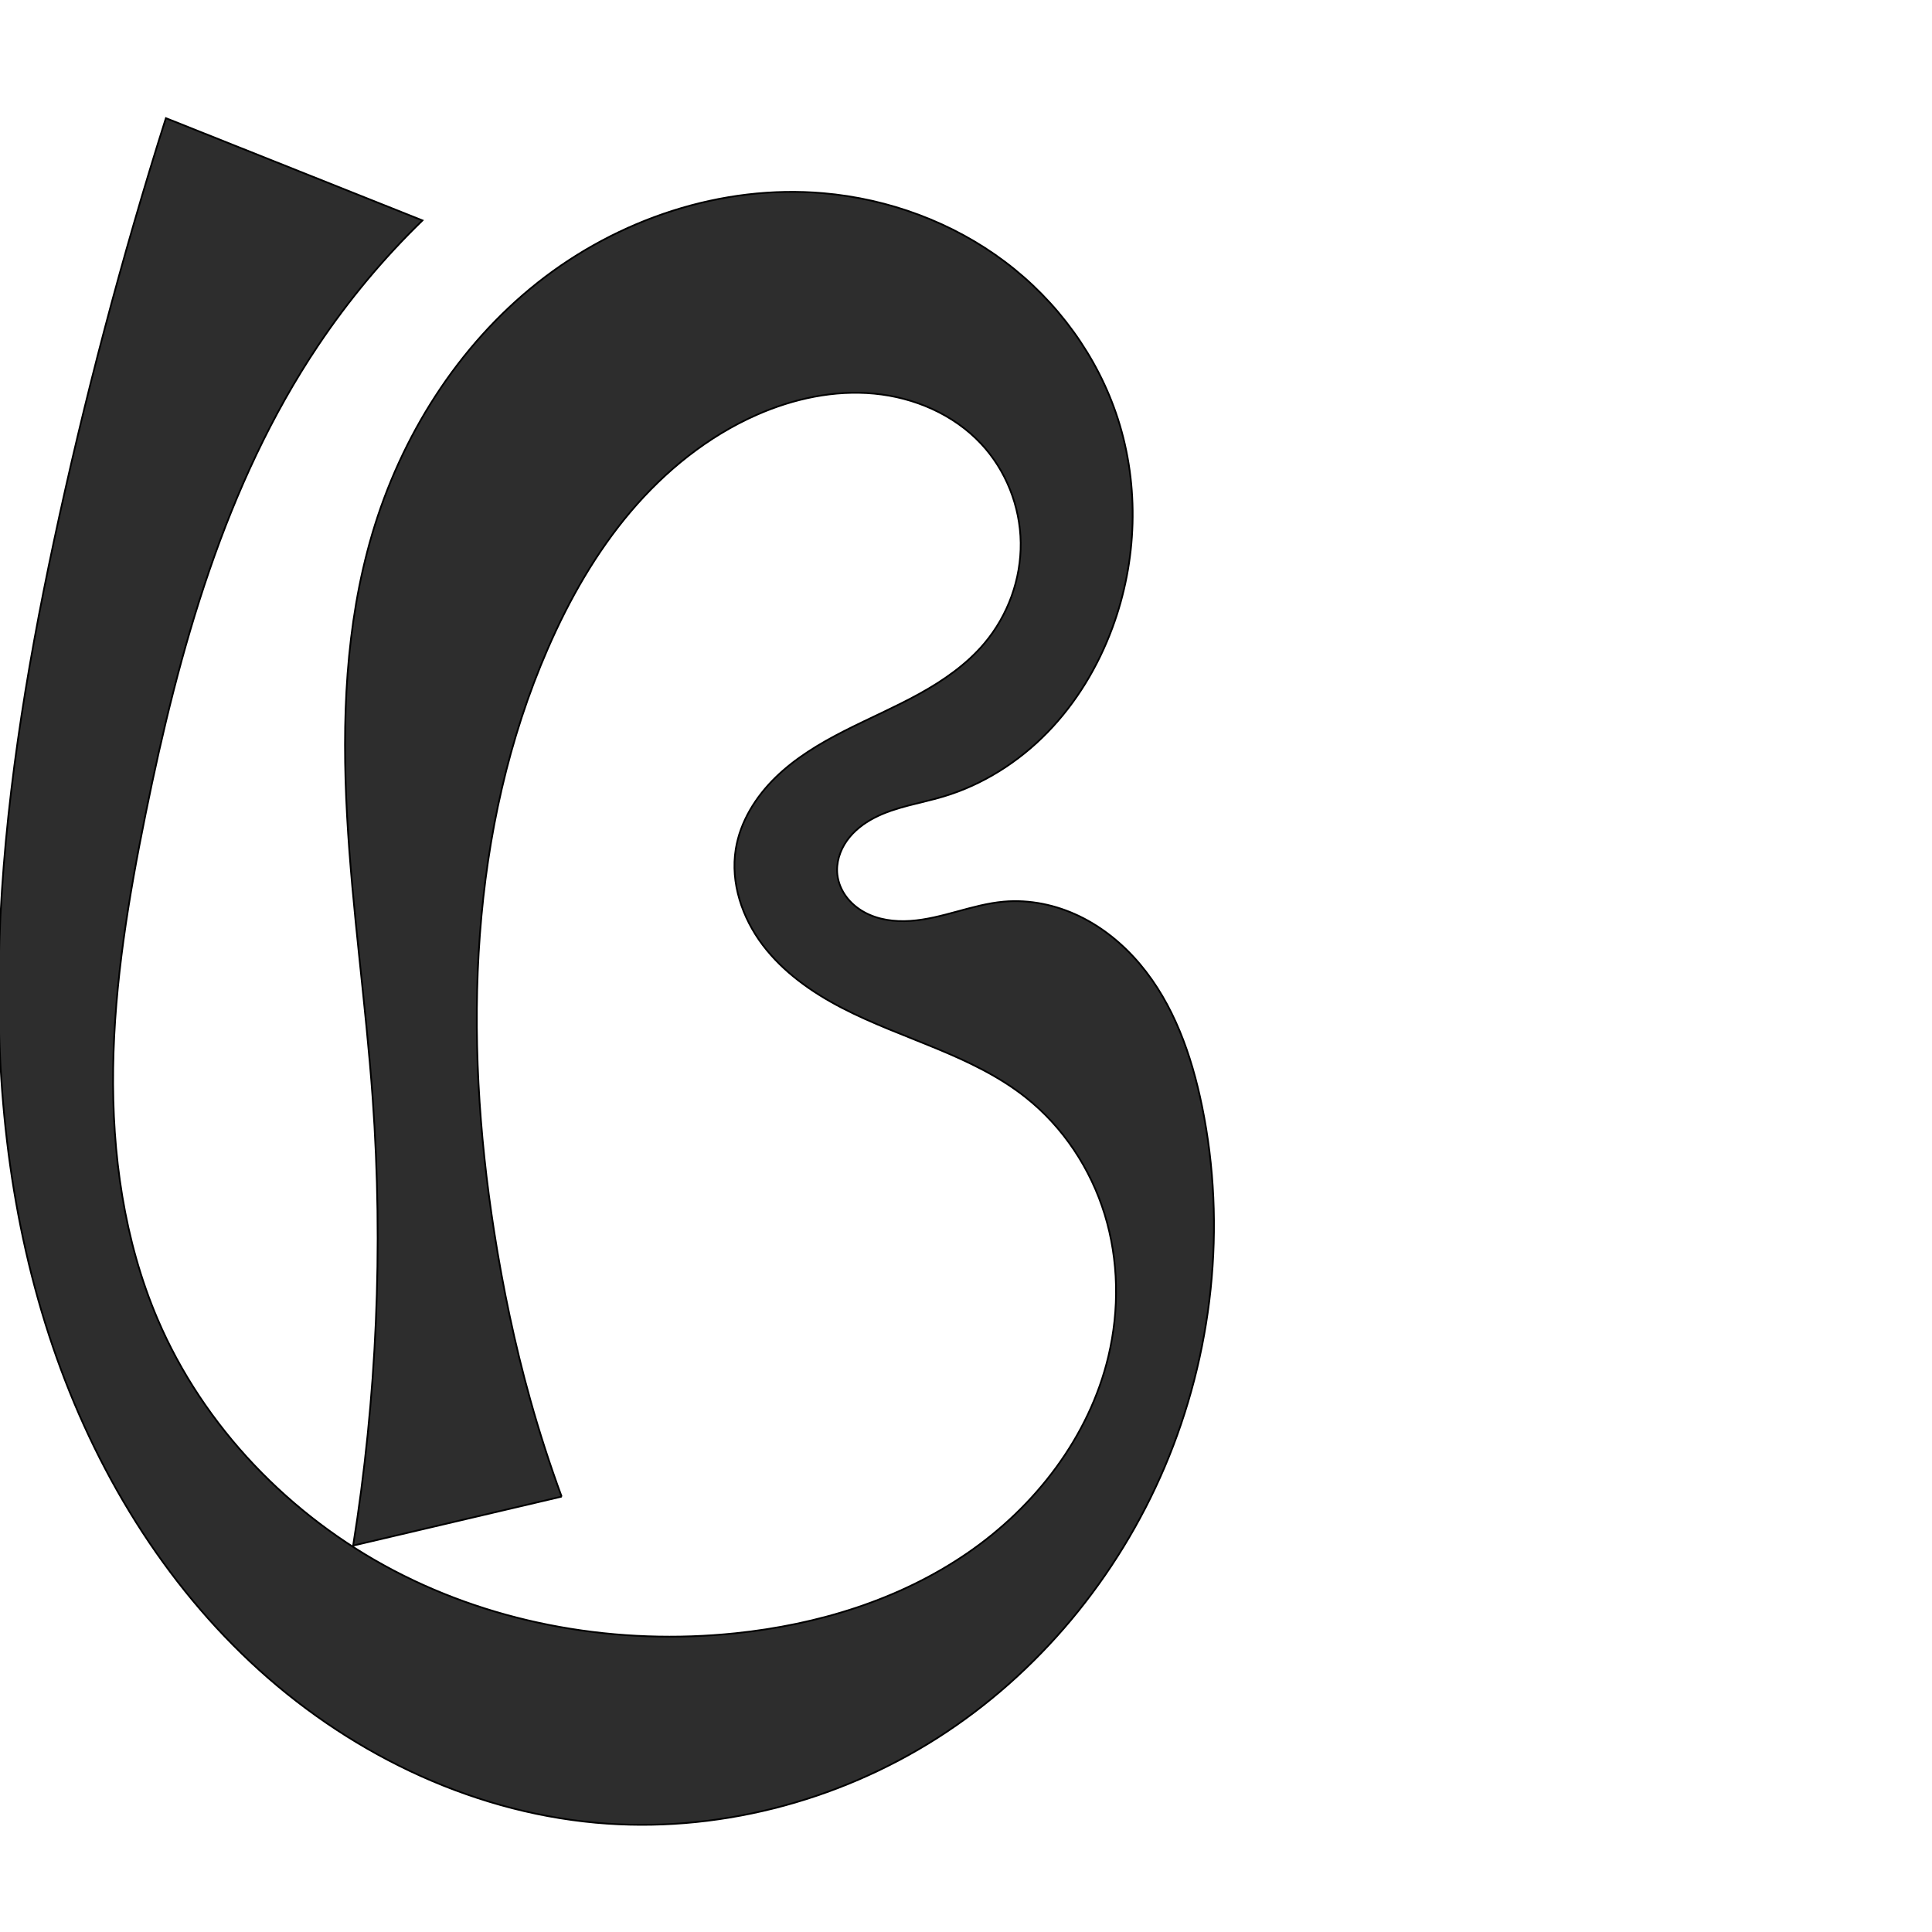
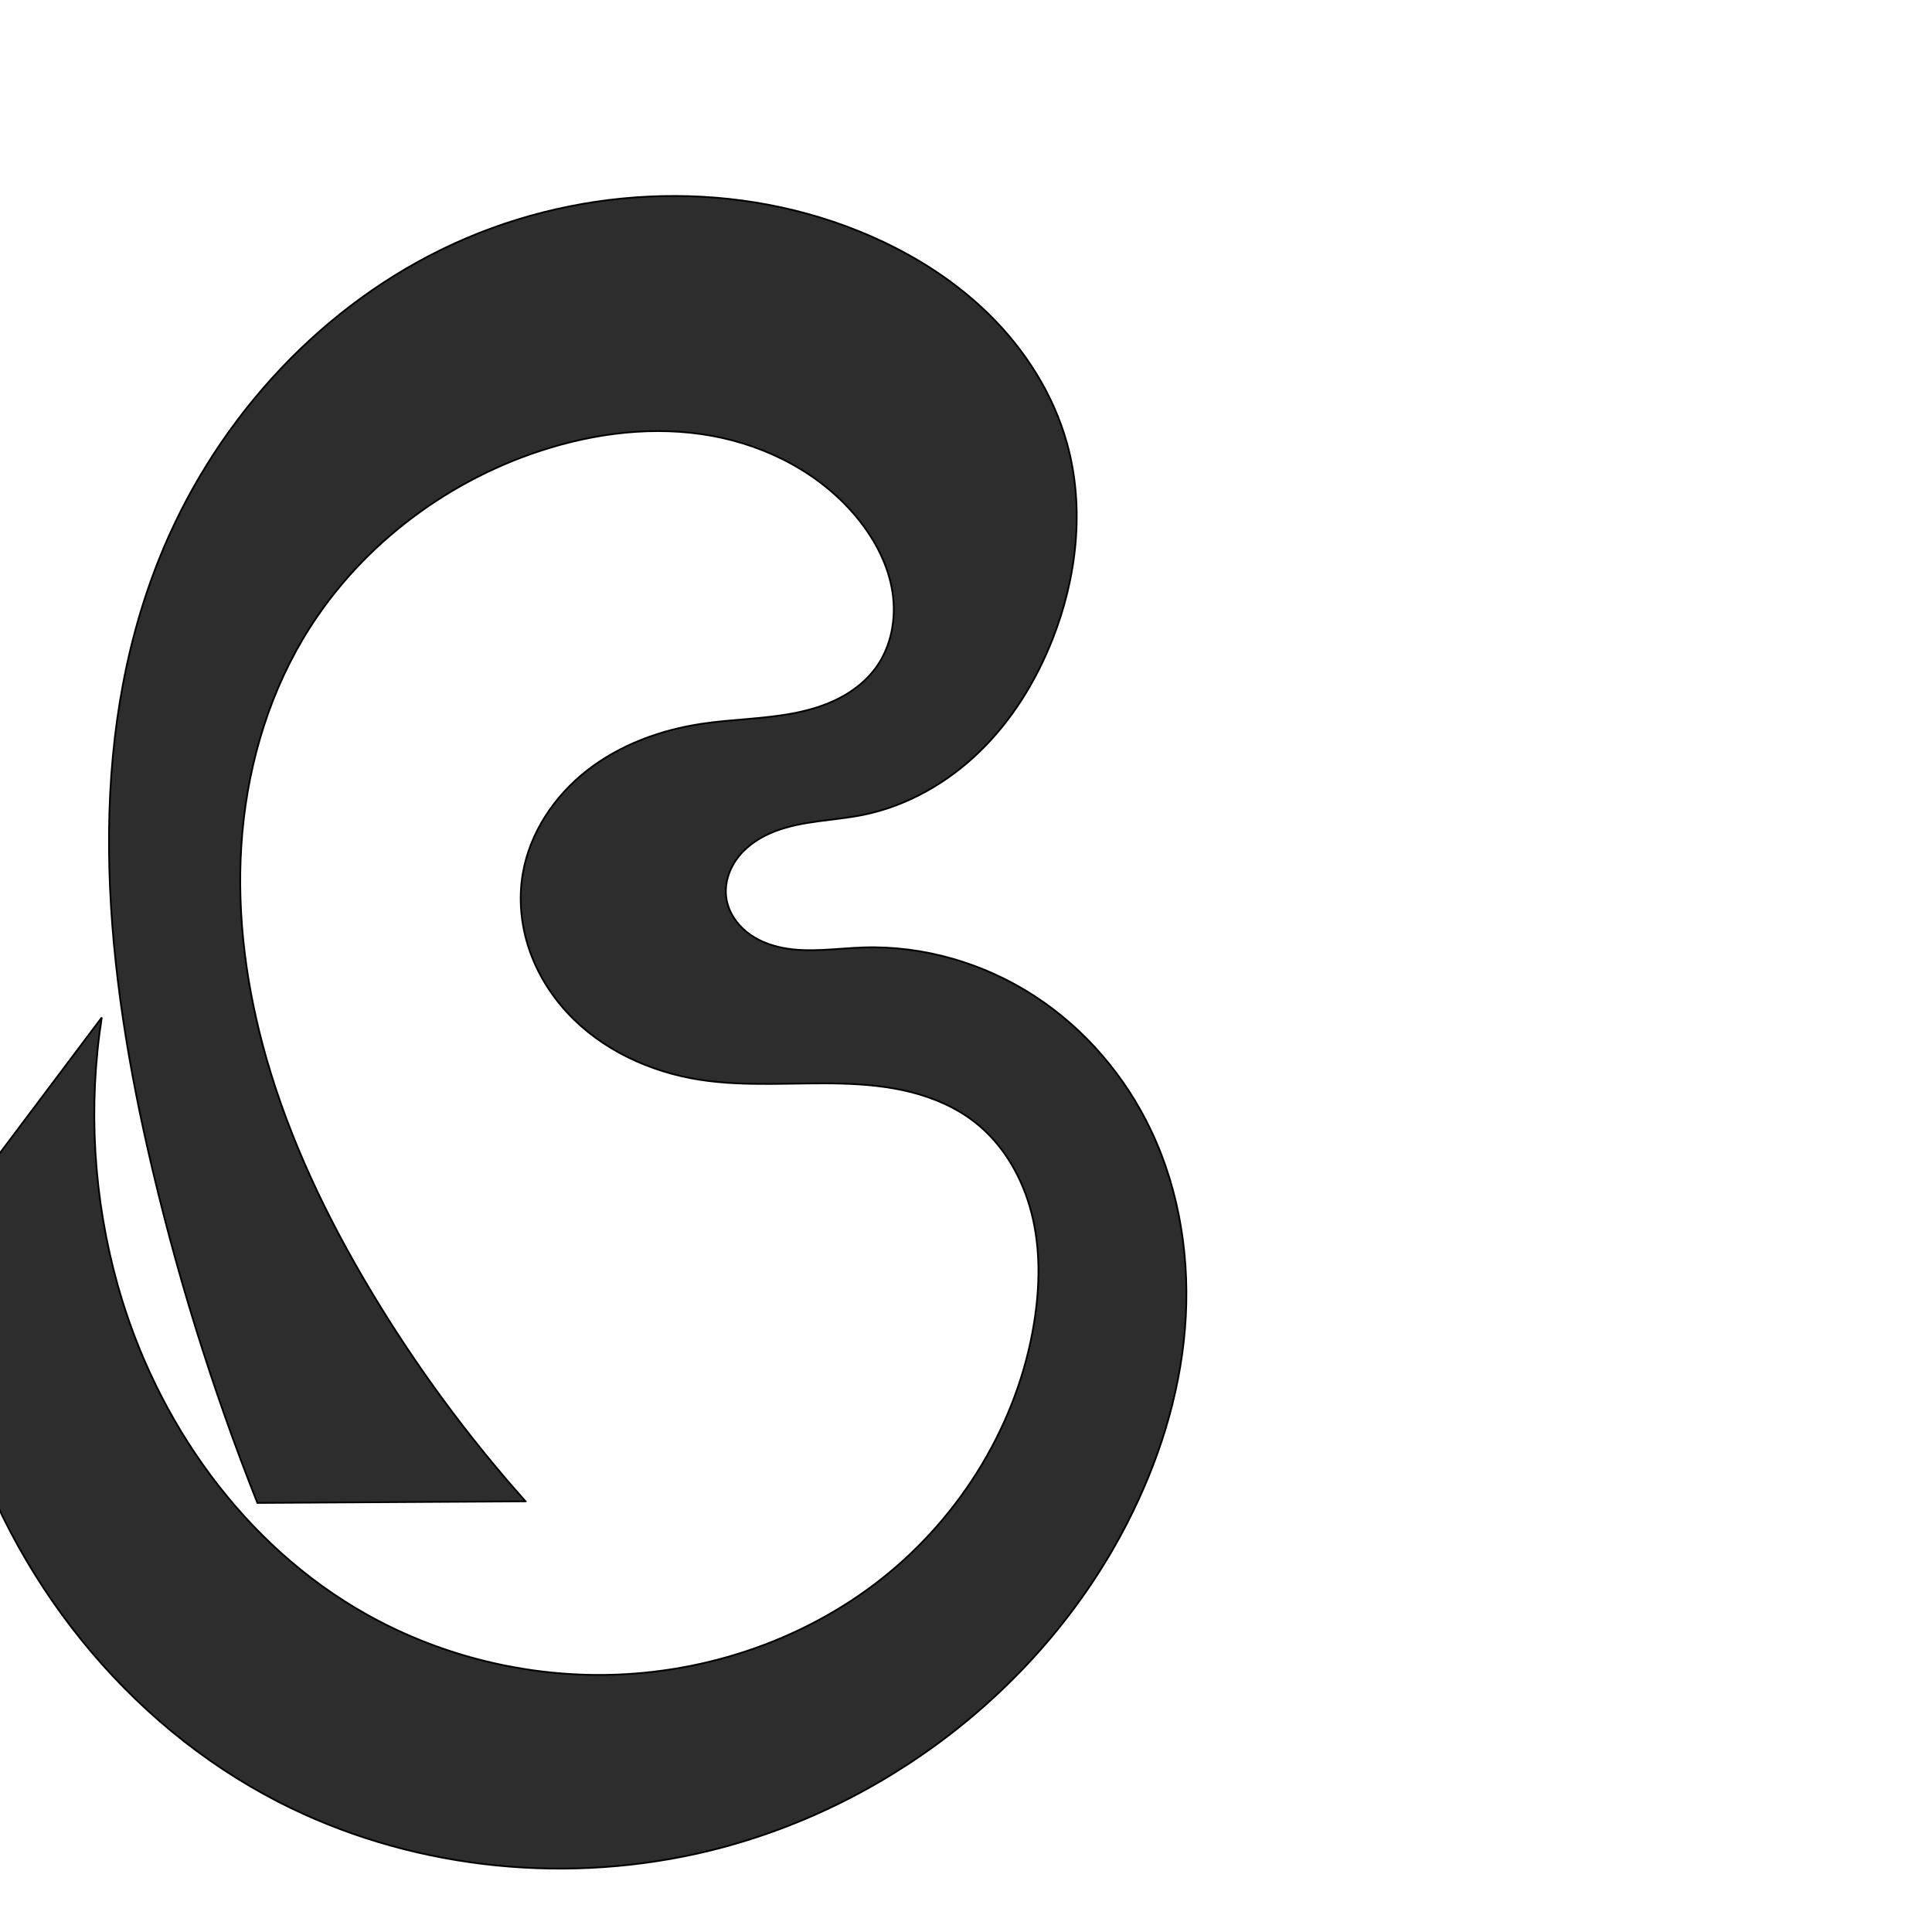
<svg xmlns="http://www.w3.org/2000/svg" xml:space="preserve" width="1000" height="1000" version="1.1" style="clip-rule:evenodd;fill-rule:evenodd;image-rendering:optimizeQuality;shape-rendering:geometricPrecision;text-rendering:geometricPrecision" viewBox="0 0 1000 1000" id="svg10">
  <defs id="defs4">
    <style type="text/css" id="style2">
   
    .fil0 {fill:#EF7F1A;fill-rule:nonzero}
   
  </style>
  </defs>
-   <path style="fill:#2d2d2d;stroke:#000000;stroke-width:0.896px;stroke-linecap:butt;stroke-linejoin:miter;stroke-opacity:1" d="M 290.705,774.649 182.788,800 c 12.25,-76.441 15.649,-154.297 10.107,-231.515 -3.506,-48.848 -10.571,-97.41 -13.261,-146.31 -2.69,-48.9 -0.891,-98.648 12.963,-145.621 14.952,-50.693 44.385,-97.554 85.838,-130.341 41.452,-32.787 95.093,-50.787 147.746,-46.213 33.776,2.934 66.825,15.086 93.924,35.461 27.098,20.374 48.072,48.997 58.486,81.261 11.3,35.007 9.941,73.792 -2.847,108.284 -7.422,20.02 -18.653,38.721 -33.539,54.027 -14.887,15.305 -33.476,27.145 -53.933,33.261 -11.959,3.576 -24.625,5.261 -35.709,11.001 -5.542,2.87 -10.639,6.782 -14.243,11.878 -3.604,5.096 -5.624,11.442 -4.892,17.641 0.483,4.087 2.142,8.005 4.595,11.309 2.453,3.305 5.684,6.003 9.285,7.994 7.203,3.983 15.717,5.09 23.929,4.531 16.424,-1.118 31.894,-8.501 48.291,-9.96 13.413,-1.194 27.065,1.692 39.192,7.546 12.127,5.854 22.753,14.61 31.415,24.921 17.324,20.622 26.582,46.895 32.001,73.277 12.805,62.348 5.59,128.492 -19.369,187.044 -24.255,56.902 -65.347,106.769 -117.499,140.03 -52.152,33.262 -115.257,49.528 -176.86,43.941 C 241.748,937.401 178.483,906.075 129.675,860.273 80.867,814.47 46.119,754.79 25.391,691.146 -17.496,559.467 -1.082,416.023 27.813,280.583 43.605,206.559 62.987,133.3 85.867,61.151 L 218.675,114.084 c -20.201,19.615 -38.338,41.354 -54.016,64.742 -48.241,71.964 -72.005,157.402 -89.259,242.305 -8.824,43.42 -16.165,87.353 -16.823,131.655 -0.658,44.302 5.563,89.188 22.967,129.934 23.865,55.871 68.556,102.064 122.371,130.261 53.815,28.197 116.29,38.675 176.719,32.394 42.531,-4.421 84.744,-17.236 120.014,-41.413 35.269,-24.177 63.15,-60.324 73.057,-101.921 5.743,-24.114 5.362,-49.772 -1.922,-73.466 -7.283,-23.694 -21.553,-45.321 -41.009,-60.68 -27.696,-21.864 -63.577,-29.943 -94.907,-46.175 -15.665,-8.116 -30.479,-18.549 -41.111,-32.629 -10.632,-14.079 -16.735,-32.164 -13.926,-49.581 2.29,-14.196 10.292,-27.035 20.578,-37.083 10.286,-10.048 22.785,-17.542 35.597,-24.071 12.812,-6.529 26.064,-12.193 38.658,-19.134 12.594,-6.94 24.641,-15.276 33.905,-26.274 12.134,-14.405 18.987,-33.21 18.738,-52.042 -0.249,-18.833 -7.649,-37.523 -20.526,-51.267 -14.22,-15.176 -34.571,-23.93 -55.276,-25.887 -20.705,-1.957 -41.706,2.559 -60.744,10.932 -25.345,11.147 -47.433,29.01 -65.339,50.129 -17.906,21.119 -31.755,45.449 -42.824,70.828 -40.914,93.804 -43.672,200.496 -27.859,301.605 4.595,29.38 10.695,58.537 18.719,87.171 4.75,16.95 10.172,33.712 16.249,50.234 z" id="path842" />
+   <path style="fill:#2d2d2d;stroke:#000000;stroke-width:0.896px;stroke-linecap:butt;stroke-linejoin:miter;stroke-opacity:1" d="m 272.027,777.092 -138.802,0.824 C 109.548,718.271 90.512,656.785 76.346,594.196 53.563,493.543 44.021,385.257 82.325,289.43 109.814,220.66 162.224,161.527 228.781,129.043 c 66.557,-32.484 146.851,-37.164 215.54,-9.471 24.693,9.955 47.917,23.989 66.992,42.564 19.075,18.575 33.897,41.804 41.005,67.462 9.216,33.269 5.091,69.381 -7.616,101.479 -8.533,21.554 -20.965,41.738 -37.586,57.899 -16.62,16.161 -37.542,28.176 -60.259,32.794 -15.135,3.077 -31.027,2.932 -45.465,8.415 -7.219,2.742 -14.019,6.954 -18.889,12.946 -4.871,5.992 -7.655,13.887 -6.586,21.535 0.964,6.898 4.991,13.166 10.386,17.571 5.395,4.405 12.074,7.048 18.912,8.374 13.675,2.652 27.75,0.235 41.672,-0.215 31.146,-1.006 62.421,8.159 88.554,25.136 26.133,16.976 47.093,41.609 60.422,69.776 15.018,31.737 20.362,67.661 17.465,102.653 -2.896,34.991 -13.84,69.067 -29.855,100.313 C 539.333,874.396 455.075,938.583 360.586,959.491 288.156,975.518 210.108,966.524 144.114,932.646 65.151,892.111 5.788,816.815 -19.469,731.724 -28.123,702.568 -32.992,672.291 -33.917,641.891 l 86.598,-115.247 c -7.19,46.12 -4.34,93.778 8.294,138.712 19.783,70.361 65.169,134.656 128.948,170.355 36.061,20.184 77.304,30.959 118.628,31.226 52.864,0.342 105.975,-16.856 147.514,-49.555 41.538,-32.7 70.949,-80.929 79.25,-133.139 2.966,-18.655 3.28,-37.951 -1.371,-56.259 -4.651,-18.307 -14.541,-35.605 -29.442,-47.214 -9.634,-7.505 -21.085,-12.464 -32.922,-15.469 -11.837,-3.005 -24.082,-4.111 -36.29,-4.434 -24.416,-0.646 -49.035,1.79 -73.165,-1.99 -25.74,-4.031 -50.728,-15.547 -68.439,-34.655 -8.855,-9.554 -15.812,-20.916 -19.927,-33.275 -4.115,-12.36 -5.354,-25.715 -3.2,-38.562 3.559,-21.235 16.358,-40.354 33.33,-53.604 16.972,-13.25 37.864,-20.911 59.153,-24.135 16.09,-2.436 32.514,-2.448 48.475,-5.623 7.98,-1.587 15.848,-3.979 23.067,-7.734 7.219,-3.754 13.787,-8.914 18.61,-15.467 8.196,-11.135 10.844,-25.795 8.723,-39.458 -2.12,-13.663 -8.703,-26.364 -17.32,-37.177 -18.656,-23.41 -46.827,-38.302 -76.285,-43.623 -29.458,-5.321 -60.096,-1.54 -88.547,7.765 -50.897,16.646 -95.927,51.567 -123.154,97.678 -18.977,32.138 -29.208,69.094 -31.665,106.336 -2.457,37.242 2.711,74.776 13.011,110.649 12.156,42.336 31.367,82.405 53.999,120.193 23.185,38.713 50.035,75.23 80.074,108.905 z" id="path842" />
</svg>
